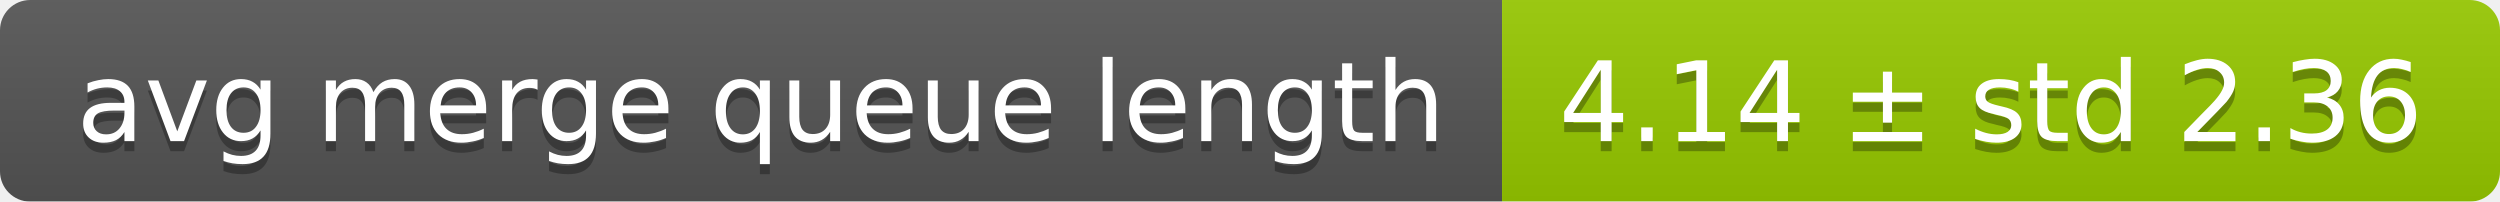
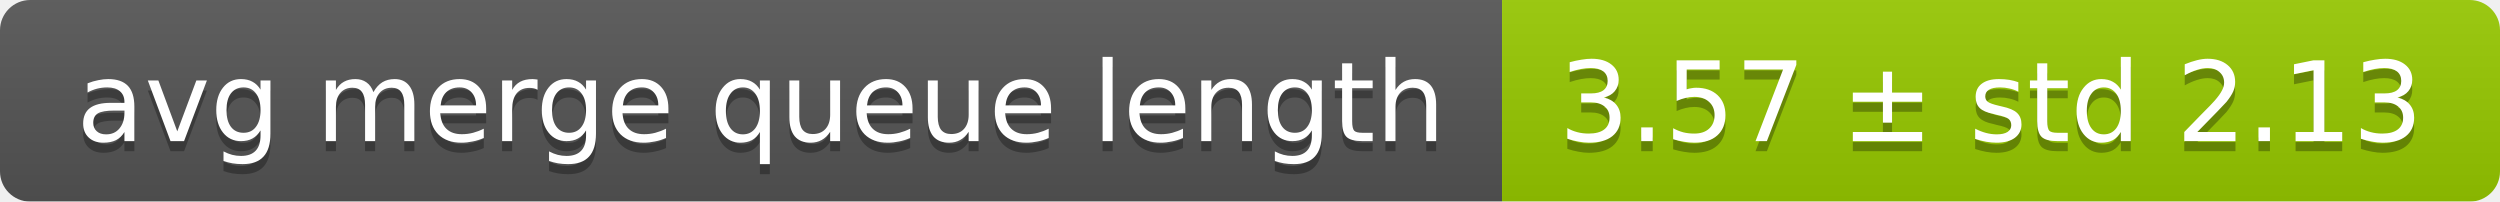
<svg xmlns="http://www.w3.org/2000/svg" width="248" height="20">
  <linearGradient id="smooth" x2="0" y2="100%">
    <stop offset="0" stop-color="#bbb" stop-opacity=".1" />
    <stop offset="1" stop-opacity=".1" />
  </linearGradient>
  <mask id="round">
    <rect width="248" height="20" rx="3" fill="#fff" />
  </mask>
  <g mask="url(#round)">
    <rect width="149" height="20" fill="#555" />
    <rect x="149" width="99" height="20" fill="#97ca00" />
    <rect width="248" height="20" fill="url(#smooth)" />
  </g>
  <g fill="#fff" text-anchor="middle" font-family="DejaVu Sans,Verdana,Geneva,sans-serif" font-size="11">
    <text x="75.5" y="15" fill="#010101" fill-opacity=".3">avg merge queue length</text>
    <text x="75.5" y="14">avg merge queue length</text>
-     <text x="197.5" y="15" fill="#010101" fill-opacity=".3">4.14 ± std 2.36</text>
-     <text x="197.5" y="14">4.14 ± std 2.36</text>
+     <text x="197.5" y="15" fill="#010101" fill-opacity=".3">3.57 ± std 2.13</text>
+     <text x="197.5" y="14">3.57 ± std 2.13</text>
  </g>
</svg>
